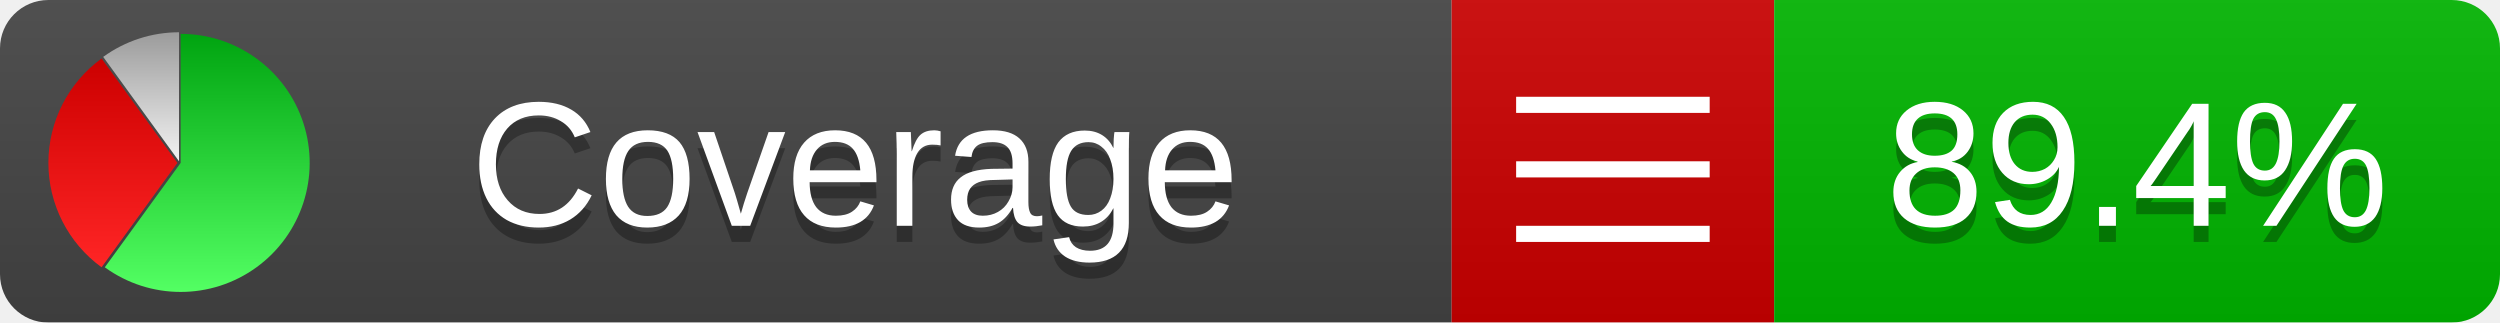
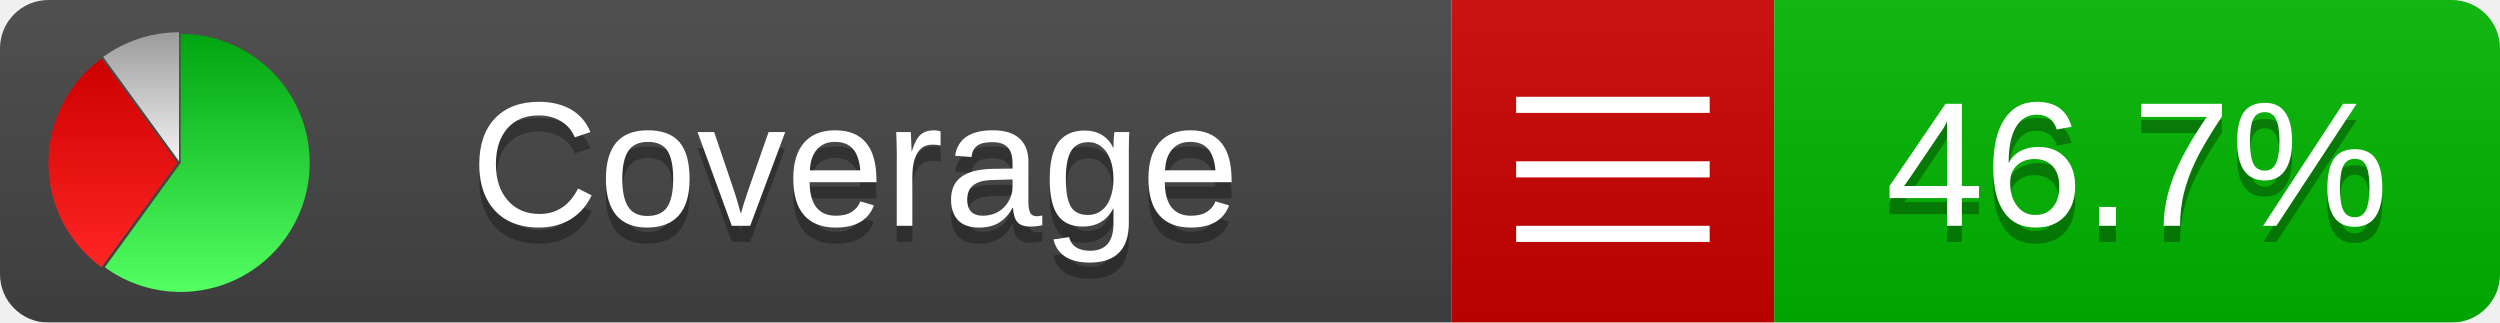
<svg xmlns="http://www.w3.org/2000/svg" xmlns:xlink="http://www.w3.org/1999/xlink" width="155" height="20">
  <style type="text/css">
          
            @keyframes fadeout {
              0 % { visibility: visible; opacity: 1; }
              40% { visibility: visible; opacity: 1; }
              50% { visibility: hidden; opacity: 0; }
              90% { visibility: hidden; opacity: 0; }
              100% { visibility: visible; opacity: 1; }
            }
            @keyframes fadein {
              0% { visibility: hidden; opacity: 0; }
              40% { visibility: hidden; opacity: 0; }
              50% { visibility: visible; opacity: 1; }
              90% { visibility: visible; opacity: 1; }
              100% { visibility: hidden; opacity: 0; }
            }
            .linecoverage {
                animation-duration: 10s;
                animation-name: fadeout;
                animation-iteration-count: infinite;
            }
            .branchcoverage {
                animation-duration: 10s;
                animation-name: fadein;
                animation-iteration-count: infinite;
            }
          
    </style>
  <defs>
    <linearGradient id="gradient" x2="0" y2="100%">
      <stop offset="0" stop-color="#bbb" stop-opacity=".1" />
      <stop offset="1" stop-opacity=".1" />
    </linearGradient>
    <linearGradient id="green" x2="0" y2="100%">
      <stop offset="0" stop-color="#00A410" />
      <stop offset="1" stop-color="#53FF63" />
    </linearGradient>
    <linearGradient id="red" x2="0" y2="100%">
      <stop offset="0" stop-color="#C00" />
      <stop offset="1" stop-color="#FF2525" />
    </linearGradient>
    <linearGradient id="gray" x2="0" y2="100%">
      <stop offset="0" stop-color="#9B9B9B" />
      <stop offset="1" stop-color="#F3F3F3" />
    </linearGradient>
    <mask id="mask">
      <rect width="155" height="20" rx="3" fill="#fff" />
    </mask>
    <g id="icon">
      <path style="fill:url(#green);" d="M205,202.5 l0,-200 a200,200 0 1,1 -117.558,361.803 z" />
      <path style="fill:url(#red);" d="M200,202.5 l-117.558,161.803 a200,200 0 0,1 0,-323.607 z" />
      <path style="fill:url(#gray);" d="M202.5,200 l-117.558,-161.803 a200,200 0 0,1 117.558,-38.196 z" />
    </g>
  </defs>
  <g mask="url(#mask)">
    <rect x="0" y="0" width="90" height="20" fill="#444" />
    <rect x="90" y="0" width="20" height="20" fill="#c00" />
    <rect x="110" y="0" width="45" height="20" fill="#00B600" />
    <rect x="0" y="0" width="155" height="20" fill="url(#gradient)" />
  </g>
  <g>
    <path class="" stroke="#fff" d="M94 6.5 h12 M94 10.5 h12 M94 14.5 h12" />
  </g>
  <g fill="#fff" text-anchor="middle" font-family="Verdana,Arial,Geneva,sans-serif" font-size="11">
    <a xlink:href="https://github.com/danielpalme/ReportGenerator" target="_top">
      <use xlink:href="#icon" transform="translate(3,2) scale(.04)" />
    </a>
    <text x="53" y="15" fill="#010101" fill-opacity=".3">Coverage</text>
    <text x="53" y="14" fill="#fff">Coverage</text>
-     <text class="" x="132.5" y="15" fill="#010101" fill-opacity=".3">89.4%</text>
-     <text class="" x="132.5" y="14">89.4%</text>
+     <text class="" x="132.5" y="15" fill="#010101" fill-opacity=".3">46.7%</text>
+     <text class="" x="132.5" y="14">46.7%</text>
  </g>
  <g>
    <rect class="" x="90" y="0" width="65" height="20" fill-opacity="0" />
  </g>
</svg>
